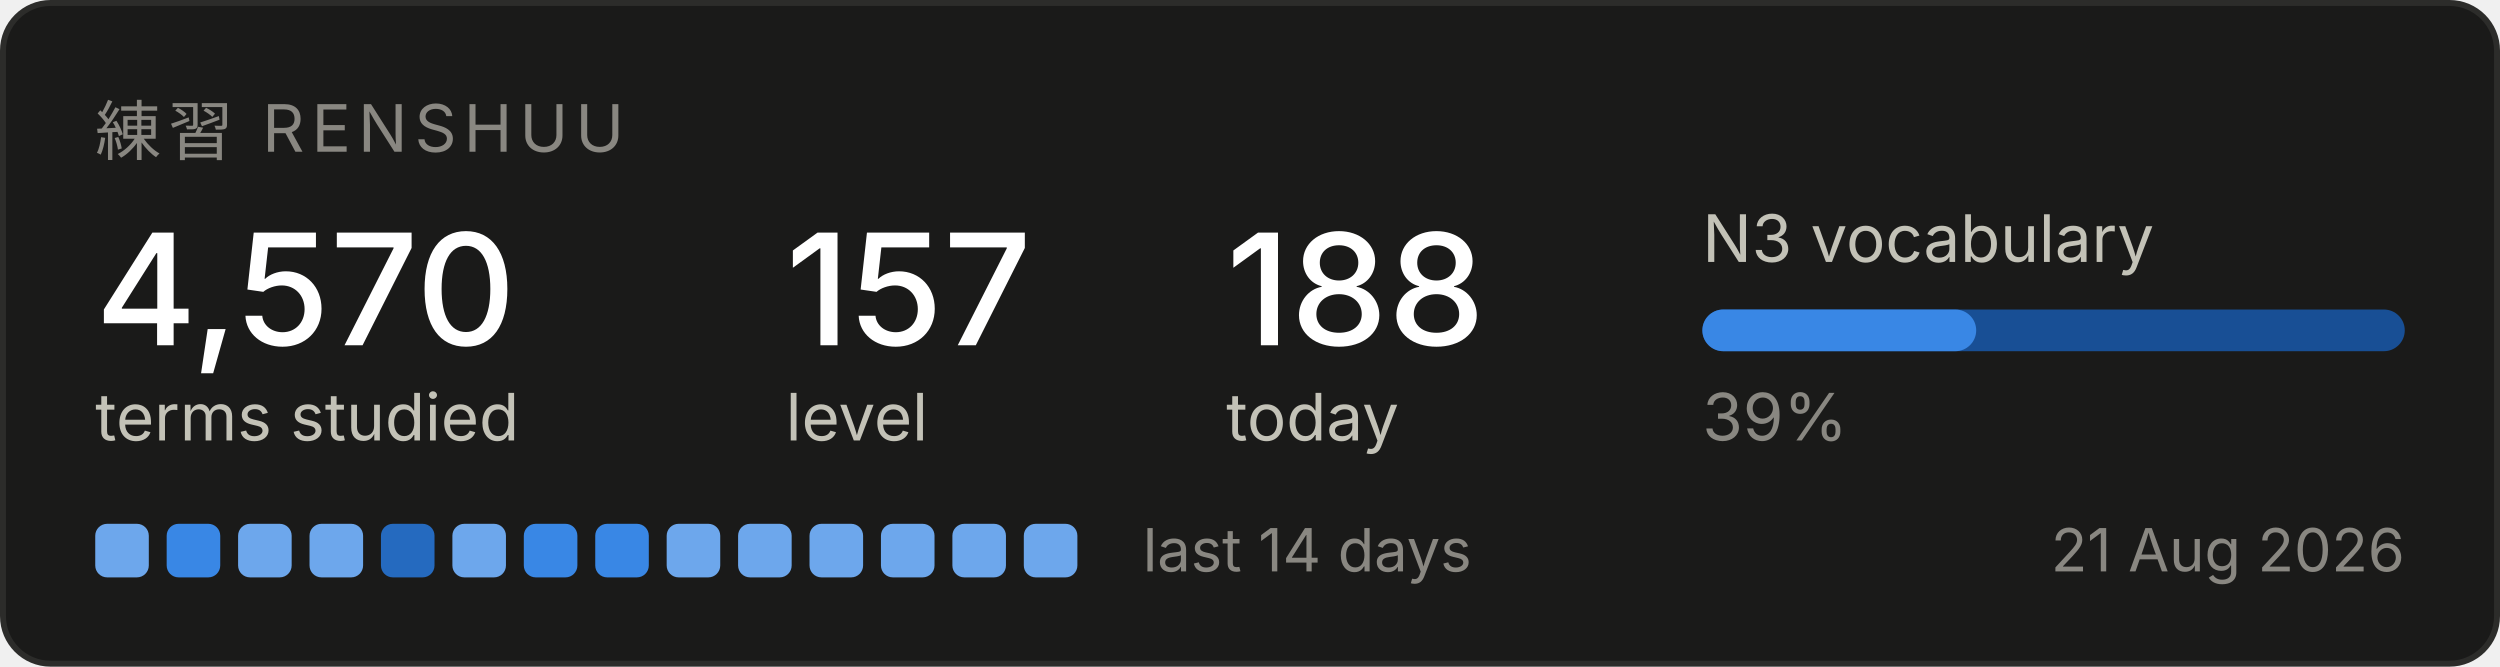
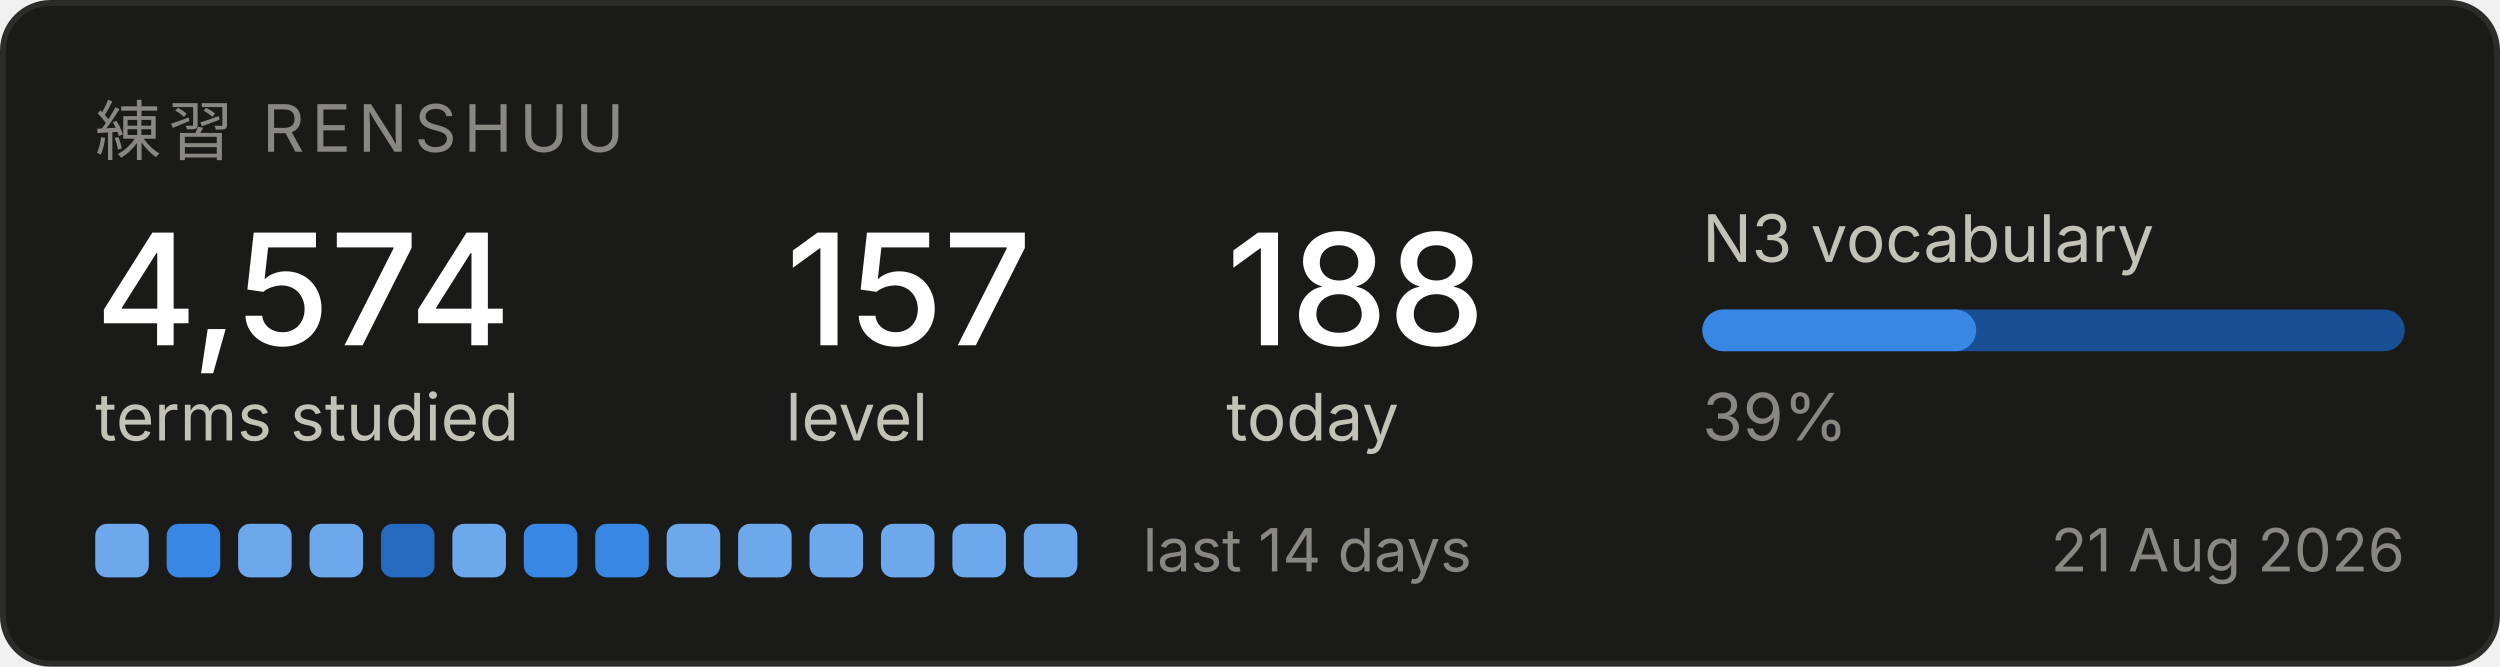
<svg xmlns="http://www.w3.org/2000/svg" width="420" height="112" viewBox="0 0 420 112" role="img" aria-label="Renshuu study progress">
  <rect x="0.5" y="0.5" width="419" height="111" rx="8" fill="#1a1a19" stroke="#2c2c2a" />
  <text x="16" y="26" font-family="system-ui, -apple-system, Segoe UI, sans-serif" font-size="11" fill="#898781" letter-spacing="1.2">練習  RENSHUU</text>
-   <text x="16" y="58" font-family="system-ui, -apple-system, Segoe UI, sans-serif" font-size="26" fill="#ffffff" font-weight="500">4,570</text>
+   <text x="16" y="58" font-family="system-ui, -apple-system, Segoe UI, sans-serif" font-size="26" fill="#ffffff" font-weight="500">4,574</text>
  <text x="16" y="74" font-family="system-ui, -apple-system, Segoe UI, sans-serif" font-size="11" fill="#c3c2b7">terms studied</text>
  <text x="132" y="58" font-family="system-ui, -apple-system, Segoe UI, sans-serif" font-size="26" fill="#ffffff" font-weight="500">157</text>
  <text x="132" y="74" font-family="system-ui, -apple-system, Segoe UI, sans-serif" font-size="11" fill="#c3c2b7">level</text>
  <text x="206" y="58" font-family="system-ui, -apple-system, Segoe UI, sans-serif" font-size="26" fill="#ffffff" font-weight="500">188</text>
  <text x="206" y="74" font-family="system-ui, -apple-system, Segoe UI, sans-serif" font-size="11" fill="#c3c2b7">today</text>
  <text x="286" y="44" font-family="system-ui, -apple-system, Segoe UI, sans-serif" font-size="11" fill="#c3c2b7">N3 vocabulary</text>
  <rect x="286" y="52" width="118" height="7" rx="3.5" fill="#184f95" />
  <rect x="286" y="52" width="46" height="7" rx="3.5" fill="#3987e5" />
  <text x="286" y="74" font-family="system-ui, -apple-system, Segoe UI, sans-serif" font-size="11" fill="#898781">39%</text>
  <rect x="16" y="88" width="9" height="9" rx="2" fill="#6da7ec" />
  <rect x="28" y="88" width="9" height="9" rx="2" fill="#3987e5" />
  <rect x="40" y="88" width="9" height="9" rx="2" fill="#6da7ec" />
  <rect x="52" y="88" width="9" height="9" rx="2" fill="#6da7ec" />
  <rect x="64" y="88" width="9" height="9" rx="2" fill="#256abf" />
  <rect x="76" y="88" width="9" height="9" rx="2" fill="#6da7ec" />
  <rect x="88" y="88" width="9" height="9" rx="2" fill="#3987e5" />
  <rect x="100" y="88" width="9" height="9" rx="2" fill="#3987e5" />
  <rect x="112" y="88" width="9" height="9" rx="2" fill="#6da7ec" />
  <rect x="124" y="88" width="9" height="9" rx="2" fill="#6da7ec" />
  <rect x="136" y="88" width="9" height="9" rx="2" fill="#6da7ec" />
  <rect x="148" y="88" width="9" height="9" rx="2" fill="#6da7ec" />
  <rect x="160" y="88" width="9" height="9" rx="2" fill="#6da7ec" />
  <rect x="172" y="88" width="9" height="9" rx="2" fill="#6da7ec" />
  <text x="192" y="96" font-family="system-ui, -apple-system, Segoe UI, sans-serif" font-size="10" fill="#898781">last 14 days</text>
  <text x="404" y="96" font-family="system-ui, -apple-system, Segoe UI, sans-serif" font-size="10" fill="#898781" text-anchor="end">21 Aug 2026</text>
</svg>
